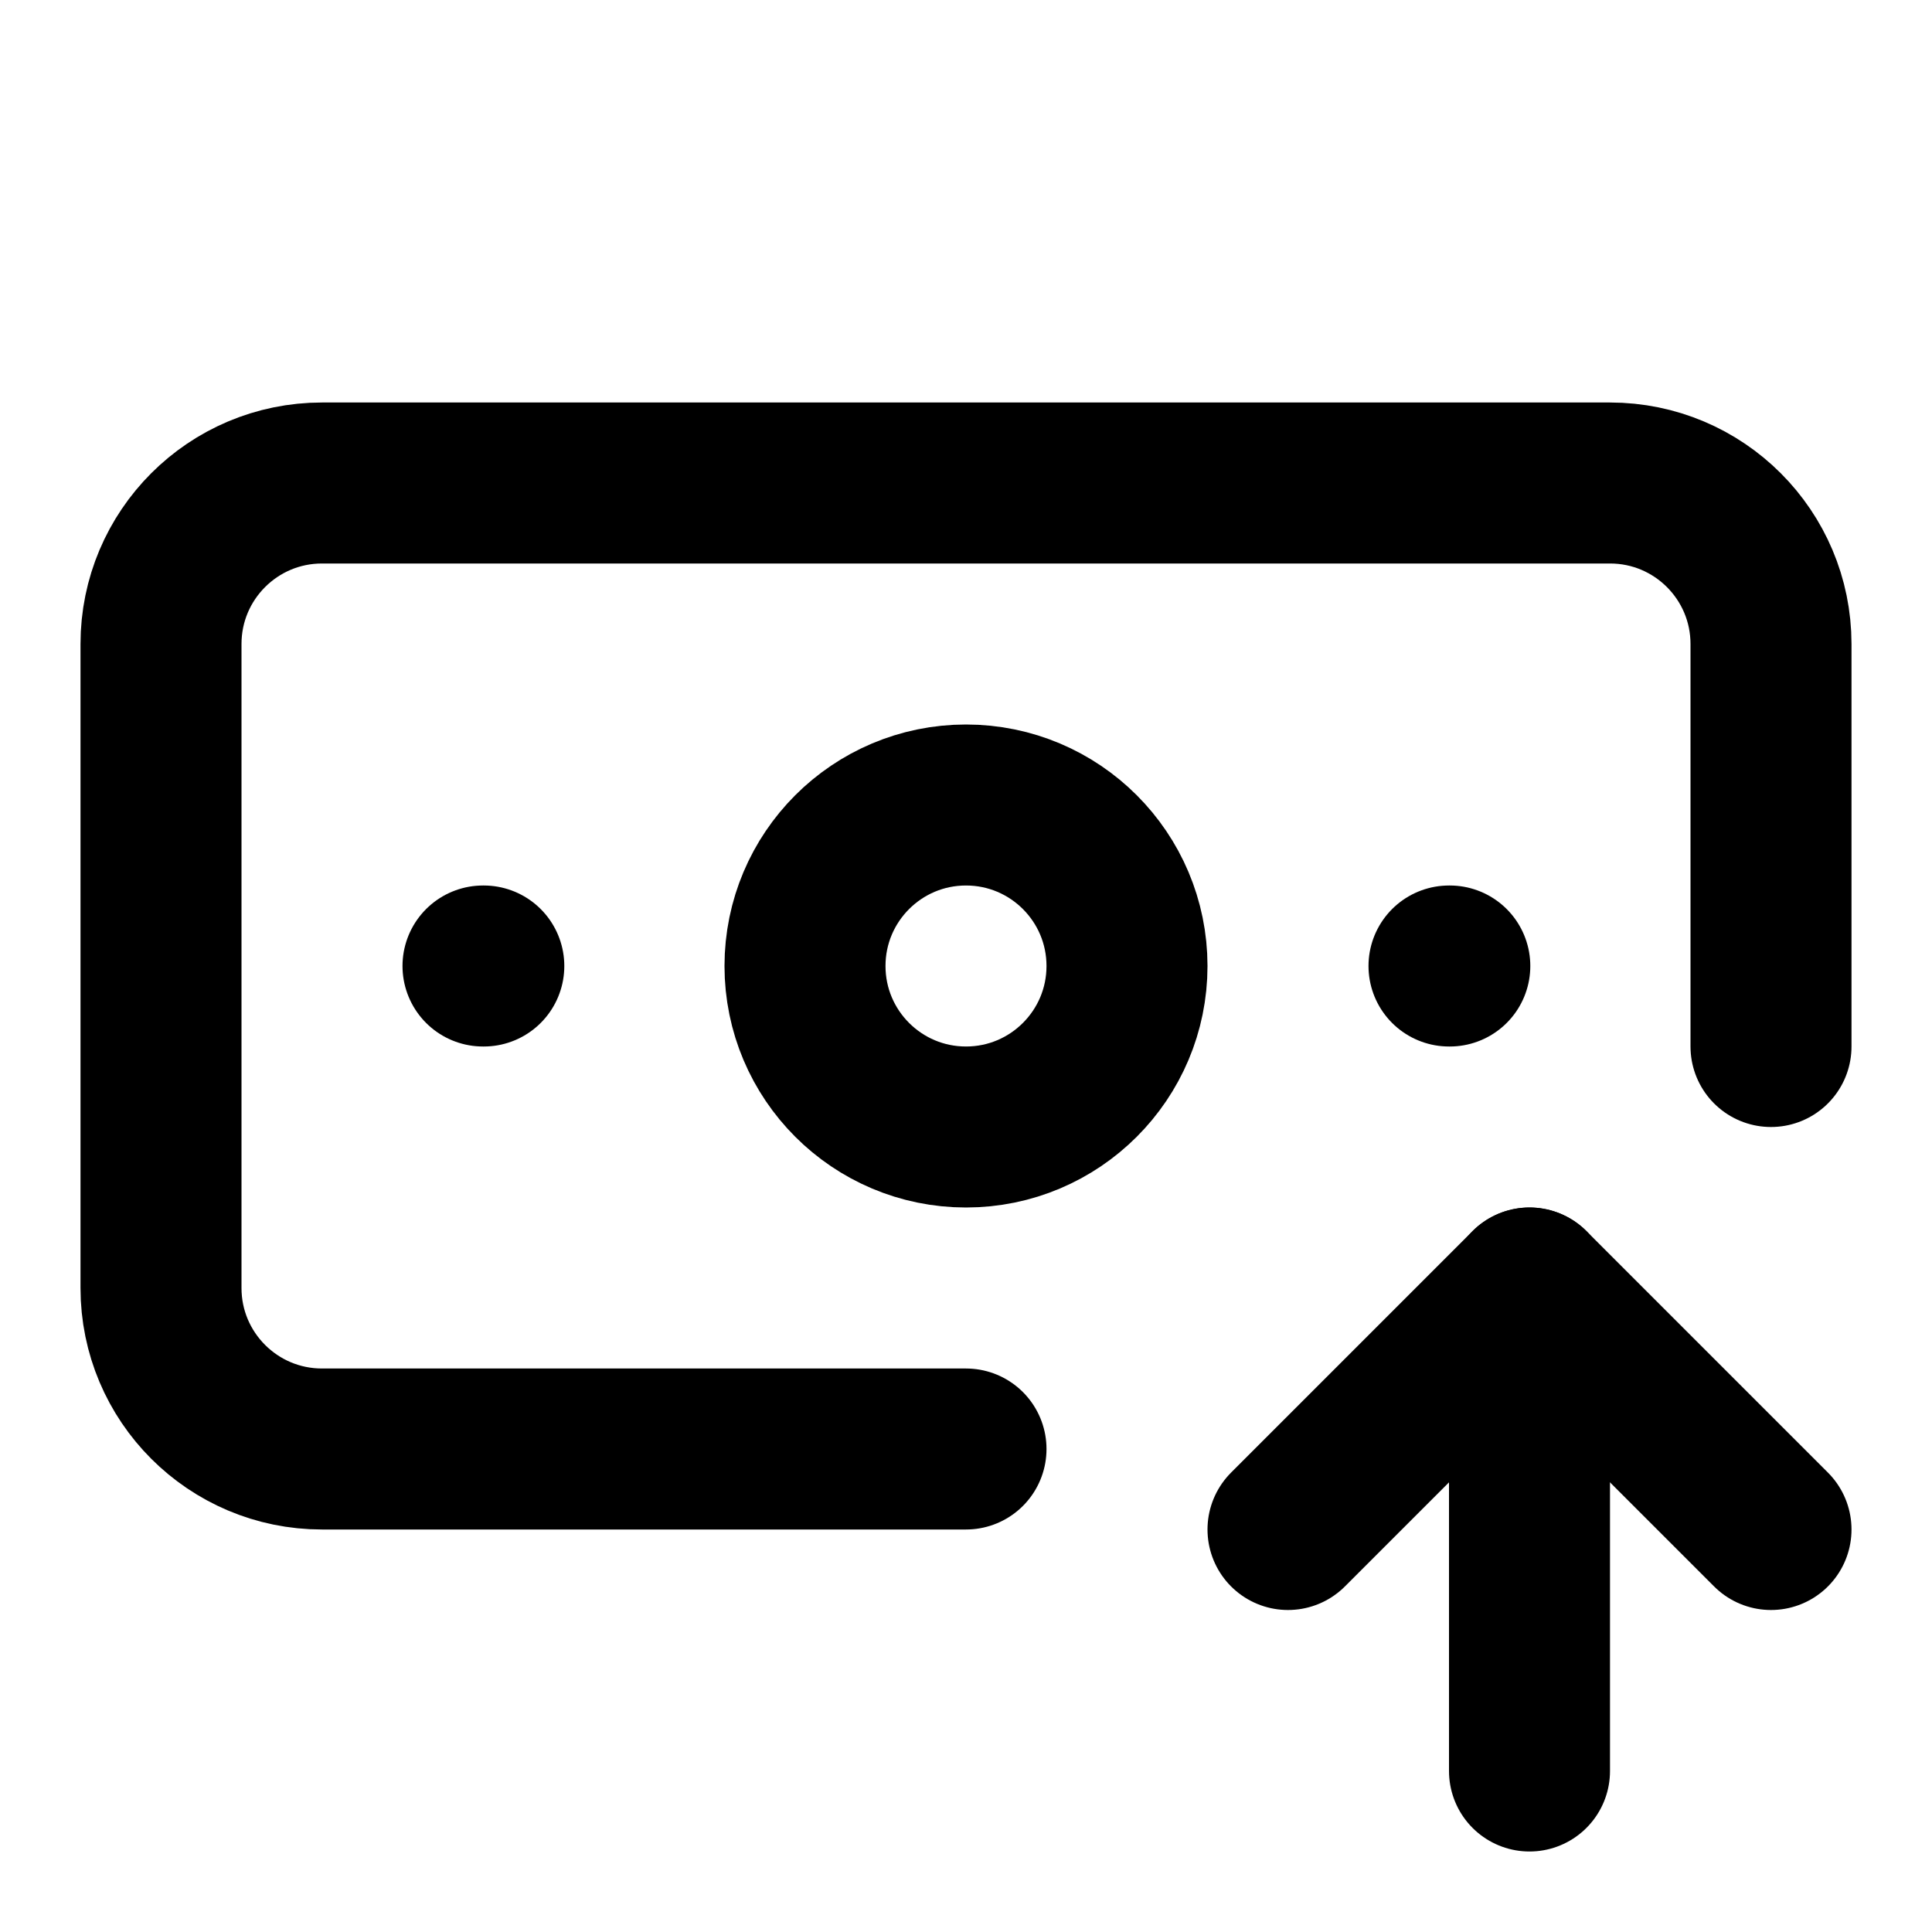
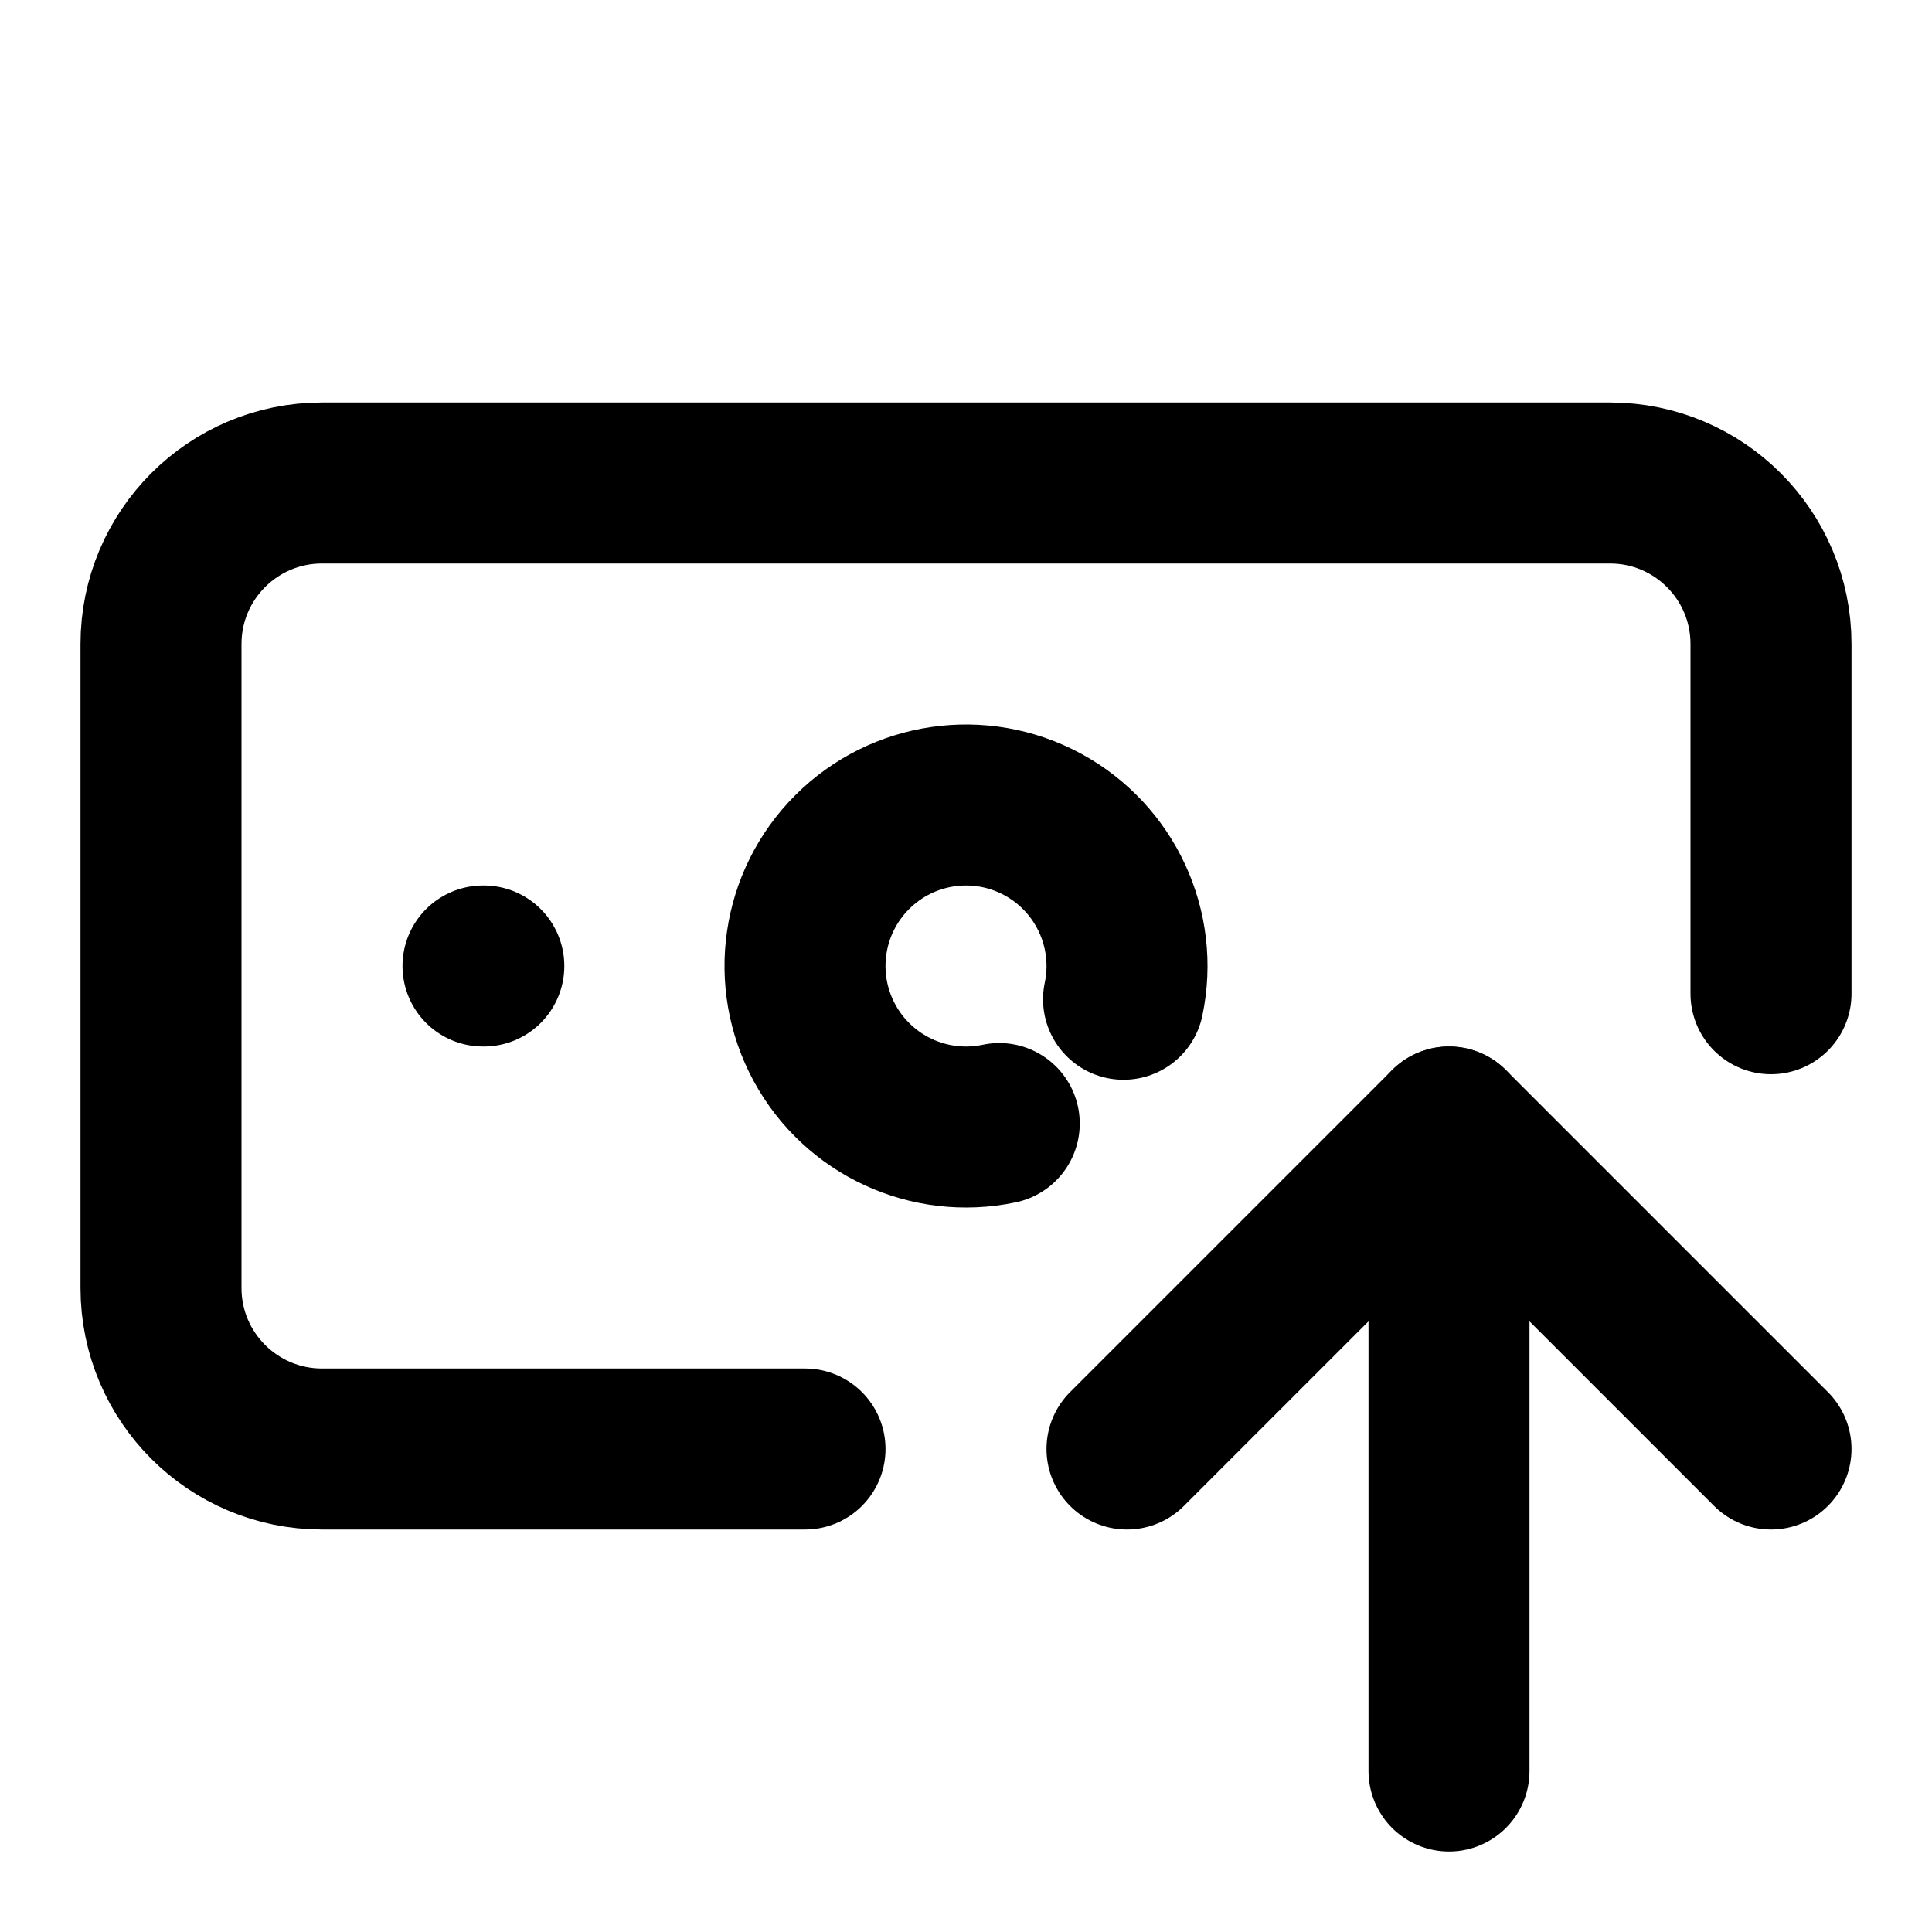
<svg xmlns="http://www.w3.org/2000/svg" width="24" height="24" viewBox="0 0 24 24" fill="none" stroke="currentColor" stroke-width="2" stroke-linecap="round" stroke-linejoin="round">
-   <path d="M12 18H4a2 2 0 0 1-2-2V8a2 2 0 0 1 2-2h16a2 2 0 0 1 2 2v5" />
-   <path d="M18 12h.01" />
-   <path d="M19 22v-6" />
-   <path d="m22 19-3-3-3 3" />
+   <path d="M10 18H4a2 2 0 0 1-2-2V8a2 2 0 0 1 2-2h16a2 2 0 0 1 2 2v4.344" />
+   <path d="M12.413 13.957a2 2 0 1 1 1.544-1.544" />
+   <path d="m14 18 4-4 4 4" />
+   <path d="M18 22v-8" />
  <path d="M6 12h.01" />
-   <circle cx="12" cy="12" r="2" />
</svg>
